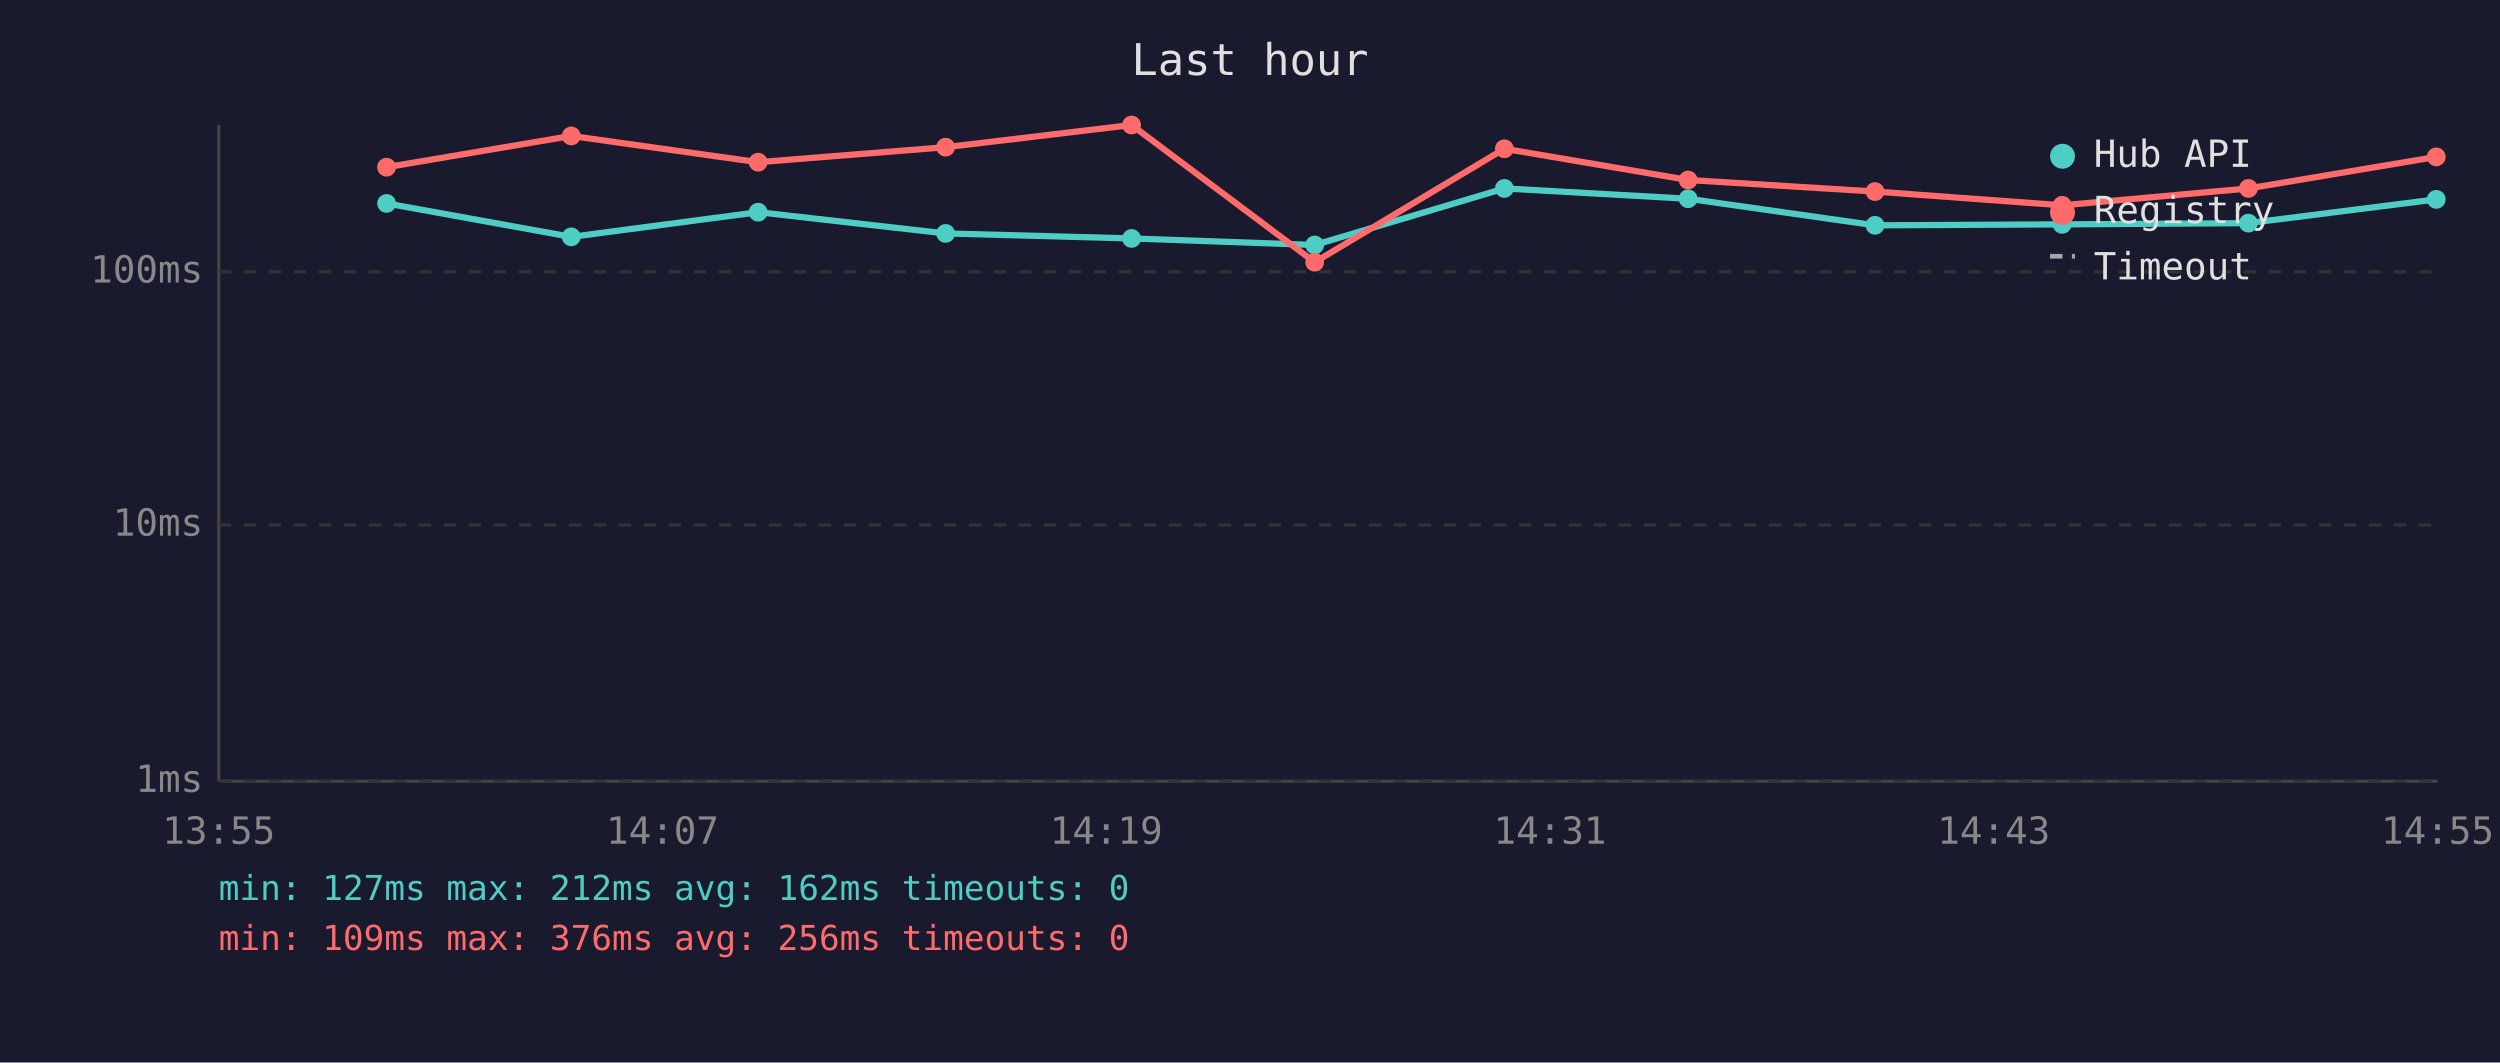
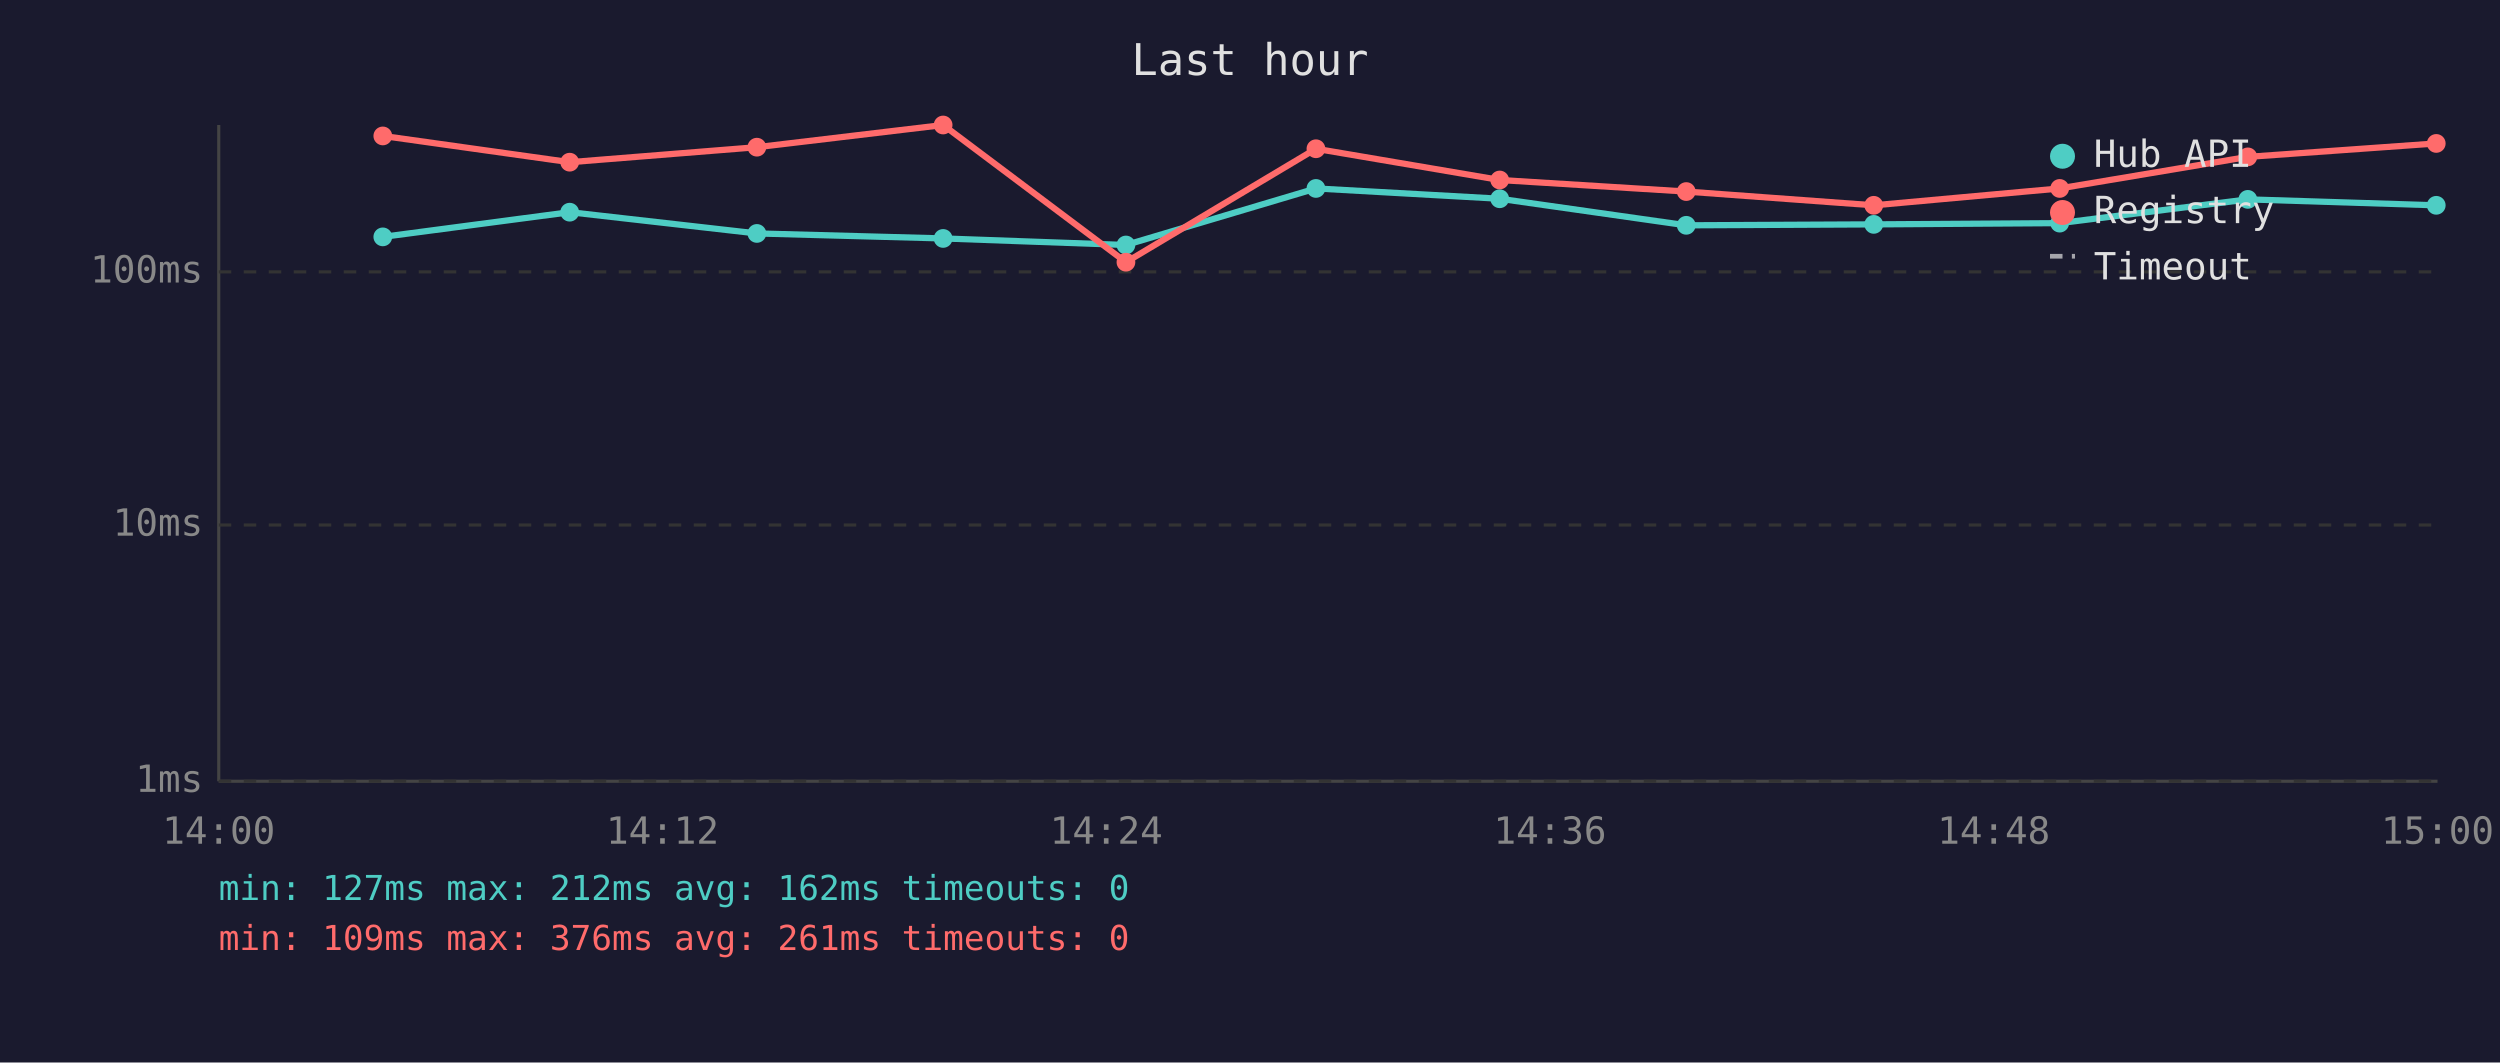
<svg xmlns="http://www.w3.org/2000/svg" viewBox="0 0 800 340" font-family="monospace" font-size="12">
  <rect width="800" height="340" fill="#1a1a2e" />
  <text x="400" y="24" fill="#e0e0e0" font-size="14" text-anchor="middle">Last hour</text>
  <line x1="70" y1="40" x2="70" y2="250" stroke="#444" stroke-width="1" />
  <line x1="70" y1="250" x2="780" y2="250" stroke="#444" stroke-width="1" />
  <line x1="70" y1="250" x2="780" y2="250" stroke="#333" stroke-width="1" stroke-dasharray="4" />
  <text x="65" y="250" fill="#888" text-anchor="end" dominant-baseline="middle">1ms</text>
  <line x1="70" y1="168" x2="780" y2="168" stroke="#333" stroke-width="1" stroke-dasharray="4" />
  <text x="65" y="168" fill="#888" text-anchor="end" dominant-baseline="middle">10ms</text>
  <line x1="70" y1="87" x2="780" y2="87" stroke="#333" stroke-width="1" stroke-dasharray="4" />
  <text x="65" y="87" fill="#888" text-anchor="end" dominant-baseline="middle">100ms</text>
-   <text x="70" y="270" fill="#888" text-anchor="middle">13:55</text>
-   <text x="212" y="270" fill="#888" text-anchor="middle">14:07</text>
-   <text x="354" y="270" fill="#888" text-anchor="middle">14:19</text>
-   <text x="496" y="270" fill="#888" text-anchor="middle">14:31</text>
-   <text x="638" y="270" fill="#888" text-anchor="middle">14:43</text>
-   <text x="780" y="270" fill="#888" text-anchor="middle">14:55</text>
-   <polyline points="123.7,65.1 182.8,75.8 242.6,67.9 302.6,74.7 362.1,76.3 420.7,78.4 481.4,60.3 540.2,63.6 600.0,72.1 659.9,71.8 719.5,71.4 779.6,63.8" fill="none" stroke="#4ecdc4" stroke-width="2" opacity="1" />
-   <circle cx="123.7" cy="65.1" r="3" fill="#4ecdc4" />
-   <circle cx="182.8" cy="75.8" r="3" fill="#4ecdc4" />
-   <circle cx="242.6" cy="67.9" r="3" fill="#4ecdc4" />
-   <circle cx="302.6" cy="74.7" r="3" fill="#4ecdc4" />
-   <circle cx="362.1" cy="76.3" r="3" fill="#4ecdc4" />
-   <circle cx="420.7" cy="78.4" r="3" fill="#4ecdc4" />
-   <circle cx="481.4" cy="60.3" r="3" fill="#4ecdc4" />
-   <circle cx="540.2" cy="63.6" r="3" fill="#4ecdc4" />
-   <circle cx="600.0" cy="72.1" r="3" fill="#4ecdc4" />
-   <circle cx="659.9" cy="71.8" r="3" fill="#4ecdc4" />
-   <circle cx="719.5" cy="71.4" r="3" fill="#4ecdc4" />
-   <circle cx="779.6" cy="63.8" r="3" fill="#4ecdc4" />
-   <polyline points="123.7,53.5 182.8,43.5 242.6,51.9 302.6,47.1 362.1,40.0 420.7,83.9 481.4,47.6 540.2,57.6 600.0,61.3 659.9,65.7 719.5,60.3 779.6,50.2" fill="none" stroke="#ff6b6b" stroke-width="2" opacity="1" />
-   <circle cx="123.7" cy="53.5" r="3" fill="#ff6b6b" />
-   <circle cx="182.8" cy="43.5" r="3" fill="#ff6b6b" />
-   <circle cx="242.6" cy="51.9" r="3" fill="#ff6b6b" />
-   <circle cx="302.6" cy="47.1" r="3" fill="#ff6b6b" />
-   <circle cx="362.1" cy="40.0" r="3" fill="#ff6b6b" />
-   <circle cx="420.7" cy="83.9" r="3" fill="#ff6b6b" />
-   <circle cx="481.4" cy="47.6" r="3" fill="#ff6b6b" />
-   <circle cx="540.2" cy="57.6" r="3" fill="#ff6b6b" />
-   <circle cx="600.0" cy="61.3" r="3" fill="#ff6b6b" />
-   <circle cx="659.9" cy="65.7" r="3" fill="#ff6b6b" />
-   <circle cx="719.5" cy="60.3" r="3" fill="#ff6b6b" />
-   <circle cx="779.6" cy="50.2" r="3" fill="#ff6b6b" />
+   <text x="70" y="270" fill="#888" text-anchor="middle">14:00</text>
+   <text x="212" y="270" fill="#888" text-anchor="middle">14:12</text>
+   <text x="354" y="270" fill="#888" text-anchor="middle">14:24</text>
+   <text x="496" y="270" fill="#888" text-anchor="middle">14:36</text>
+   <text x="638" y="270" fill="#888" text-anchor="middle">14:48</text>
+   <text x="780" y="270" fill="#888" text-anchor="middle">15:00</text>
+   <polyline points="122.5,75.8 182.3,67.9 242.2,74.7 301.8,76.3 360.3,78.4 421.1,60.3 479.9,63.6 539.6,72.1 599.6,71.8 659.1,71.4 719.3,63.8 779.6,65.7" fill="none" stroke="#4ecdc4" stroke-width="2" opacity="1" />
+   <circle cx="122.5" cy="75.8" r="3" fill="#4ecdc4" />
+   <circle cx="182.3" cy="67.9" r="3" fill="#4ecdc4" />
+   <circle cx="242.2" cy="74.7" r="3" fill="#4ecdc4" />
+   <circle cx="301.8" cy="76.3" r="3" fill="#4ecdc4" />
+   <circle cx="360.3" cy="78.4" r="3" fill="#4ecdc4" />
+   <circle cx="421.1" cy="60.3" r="3" fill="#4ecdc4" />
+   <circle cx="479.9" cy="63.6" r="3" fill="#4ecdc4" />
+   <circle cx="539.6" cy="72.1" r="3" fill="#4ecdc4" />
+   <circle cx="599.6" cy="71.8" r="3" fill="#4ecdc4" />
+   <circle cx="659.1" cy="71.4" r="3" fill="#4ecdc4" />
+   <circle cx="719.3" cy="63.8" r="3" fill="#4ecdc4" />
+   <circle cx="779.6" cy="65.7" r="3" fill="#4ecdc4" />
+   <polyline points="122.5,43.5 182.3,51.9 242.2,47.1 301.8,40.0 360.3,83.9 421.1,47.6 479.9,57.6 539.6,61.3 599.6,65.7 659.1,60.3 719.3,50.2 779.6,45.9" fill="none" stroke="#ff6b6b" stroke-width="2" opacity="1" />
+   <circle cx="122.5" cy="43.5" r="3" fill="#ff6b6b" />
+   <circle cx="182.3" cy="51.9" r="3" fill="#ff6b6b" />
+   <circle cx="242.2" cy="47.1" r="3" fill="#ff6b6b" />
+   <circle cx="301.8" cy="40.0" r="3" fill="#ff6b6b" />
+   <circle cx="360.3" cy="83.9" r="3" fill="#ff6b6b" />
+   <circle cx="421.1" cy="47.6" r="3" fill="#ff6b6b" />
+   <circle cx="479.9" cy="57.6" r="3" fill="#ff6b6b" />
+   <circle cx="539.6" cy="61.3" r="3" fill="#ff6b6b" />
+   <circle cx="599.6" cy="65.7" r="3" fill="#ff6b6b" />
+   <circle cx="659.1" cy="60.3" r="3" fill="#ff6b6b" />
+   <circle cx="719.3" cy="50.2" r="3" fill="#ff6b6b" />
+   <circle cx="779.6" cy="45.9" r="3" fill="#ff6b6b" />
  <circle cx="660" cy="50" r="4" fill="#4ecdc4" />
  <text x="670" y="50" fill="#e0e0e0" dominant-baseline="middle">Hub API</text>
  <circle cx="660" cy="68" r="4" fill="#ff6b6b" />
  <text x="670" y="68" fill="#e0e0e0" dominant-baseline="middle">Registry</text>
  <line x1="656" y1="82" x2="664" y2="82" stroke="#e0e0e0" stroke-width="1.5" stroke-dasharray="4,3" opacity="0.7" />
  <text x="670" y="86" fill="#e0e0e0" dominant-baseline="middle">Timeout</text>
  <text x="70" y="288" fill="#4ecdc4" font-size="11">min: 127ms  max: 212ms  avg: 162ms  timeouts: 0</text>
-   <text x="70" y="304" fill="#ff6b6b" font-size="11">min: 109ms  max: 376ms  avg: 256ms  timeouts: 0</text>
+   <text x="70" y="304" fill="#ff6b6b" font-size="11">min: 109ms  max: 376ms  avg: 261ms  timeouts: 0</text>
</svg>
